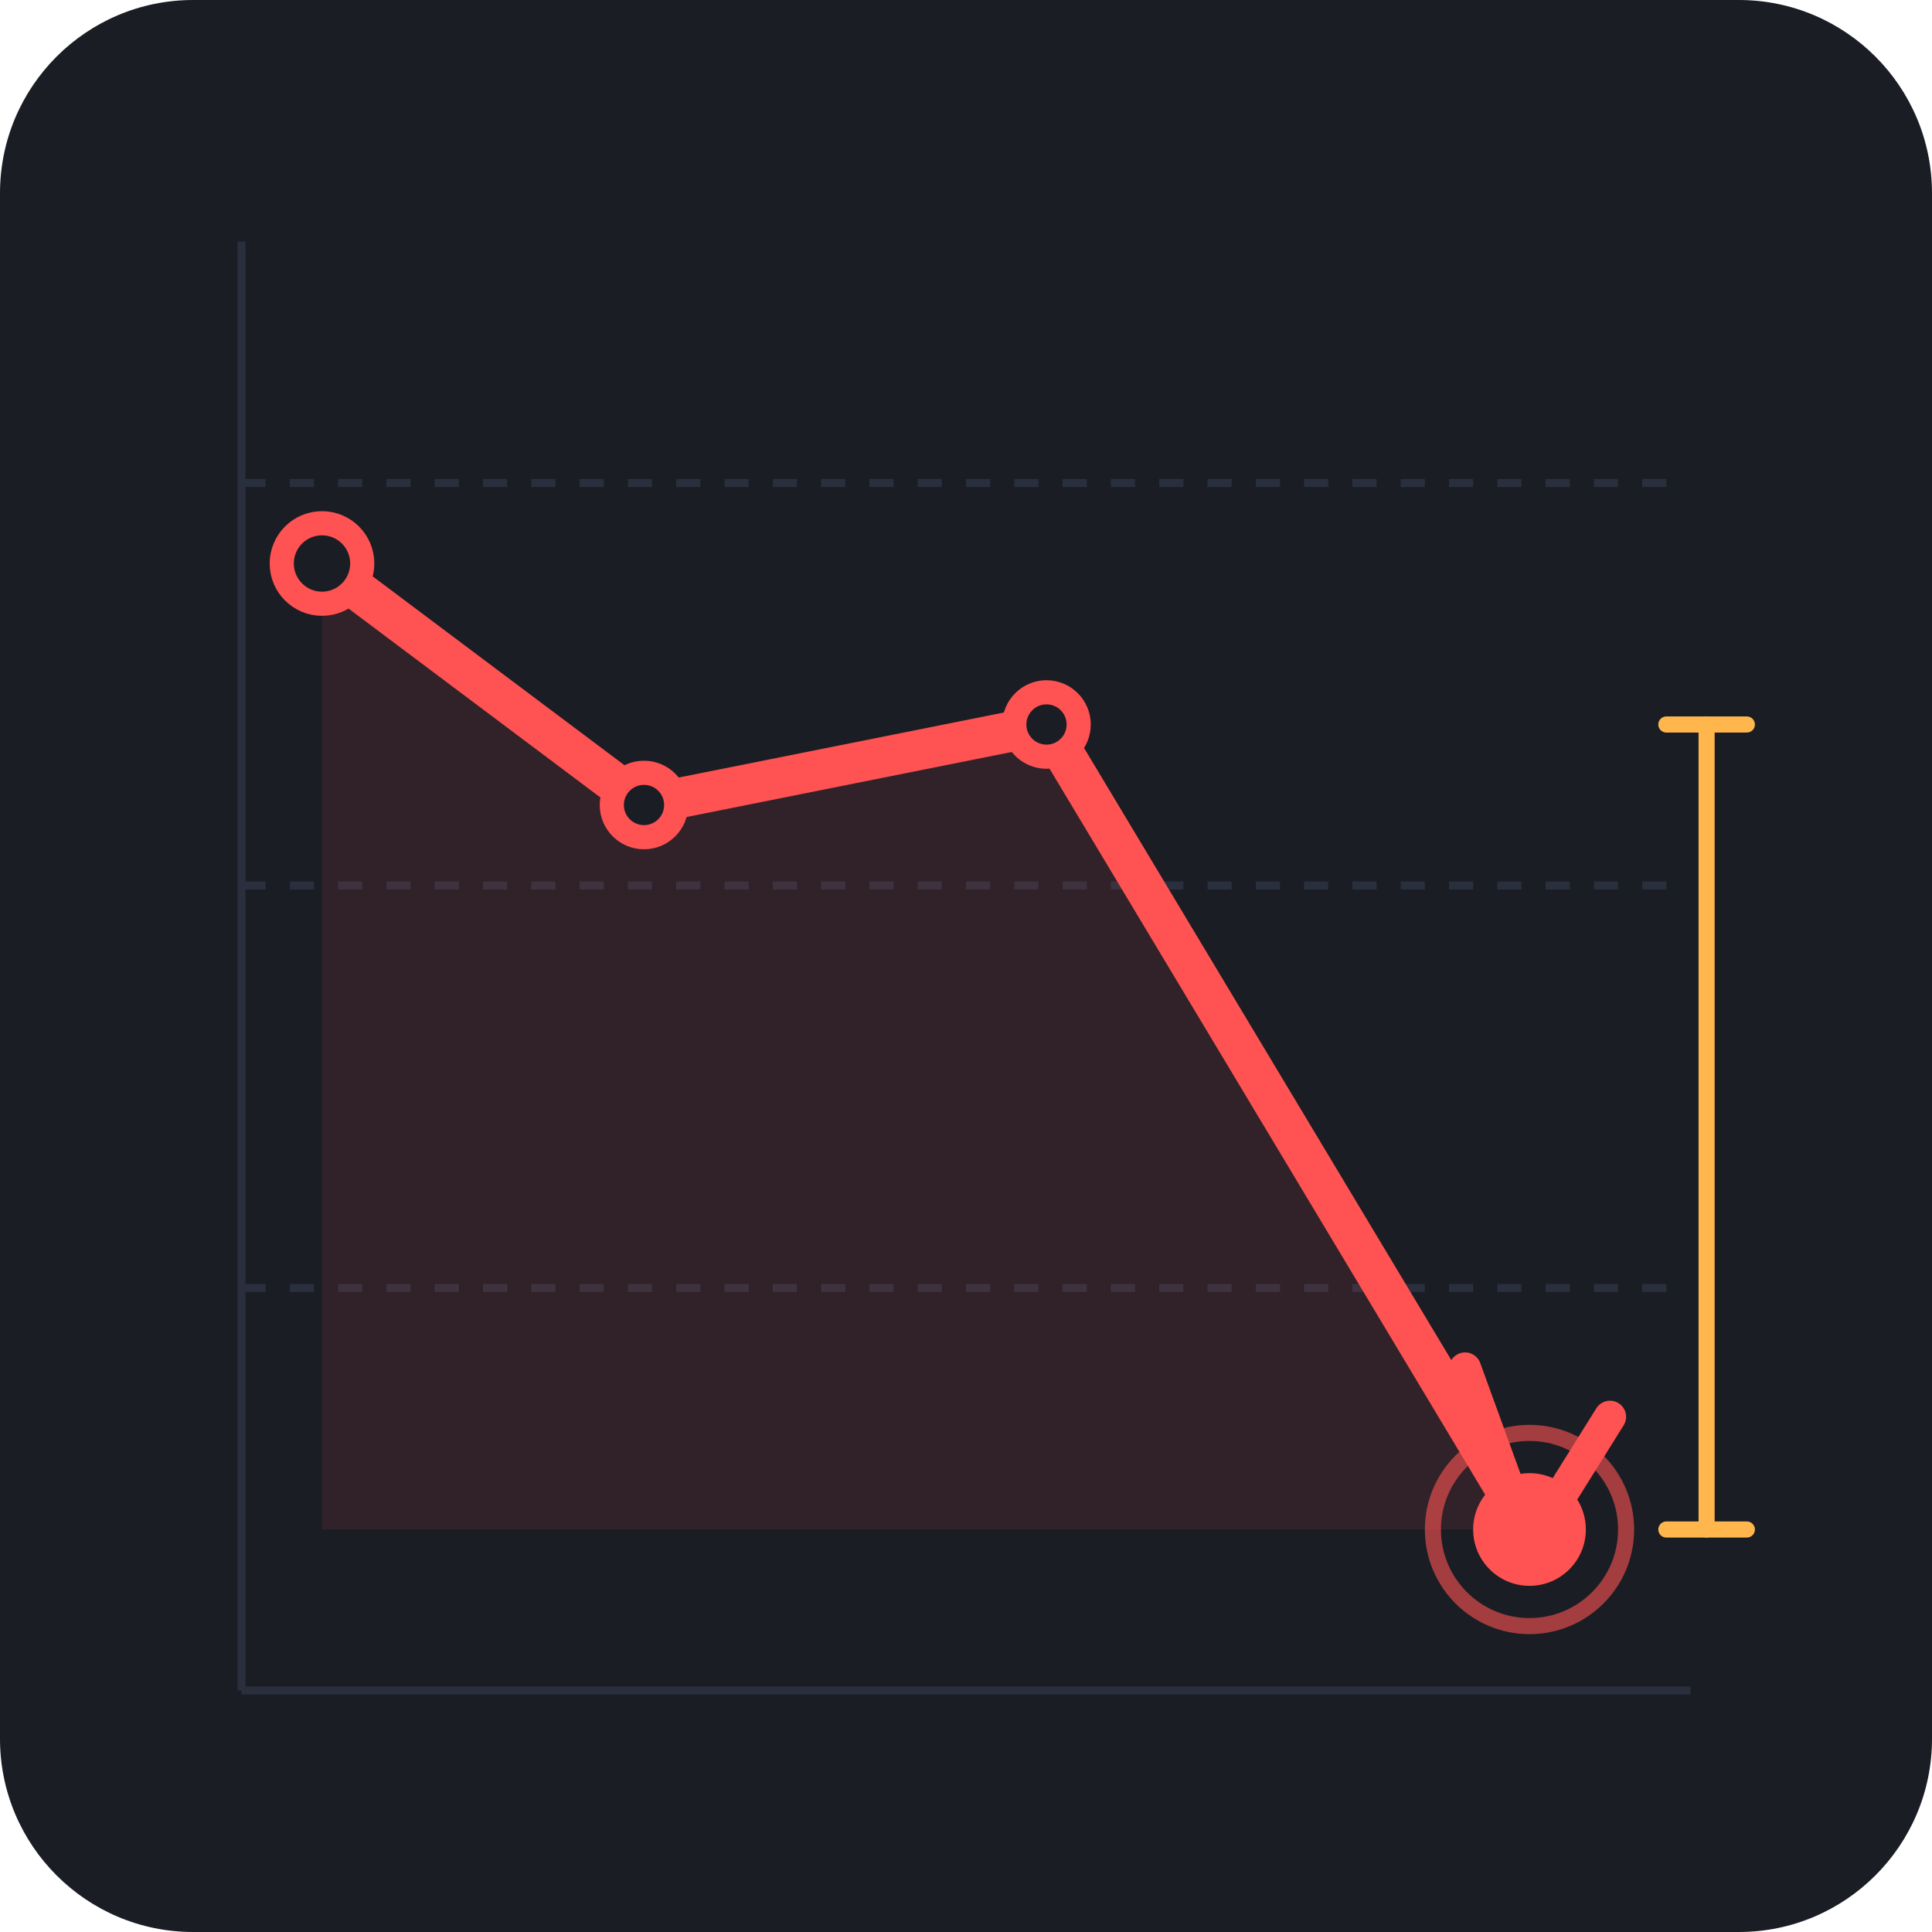
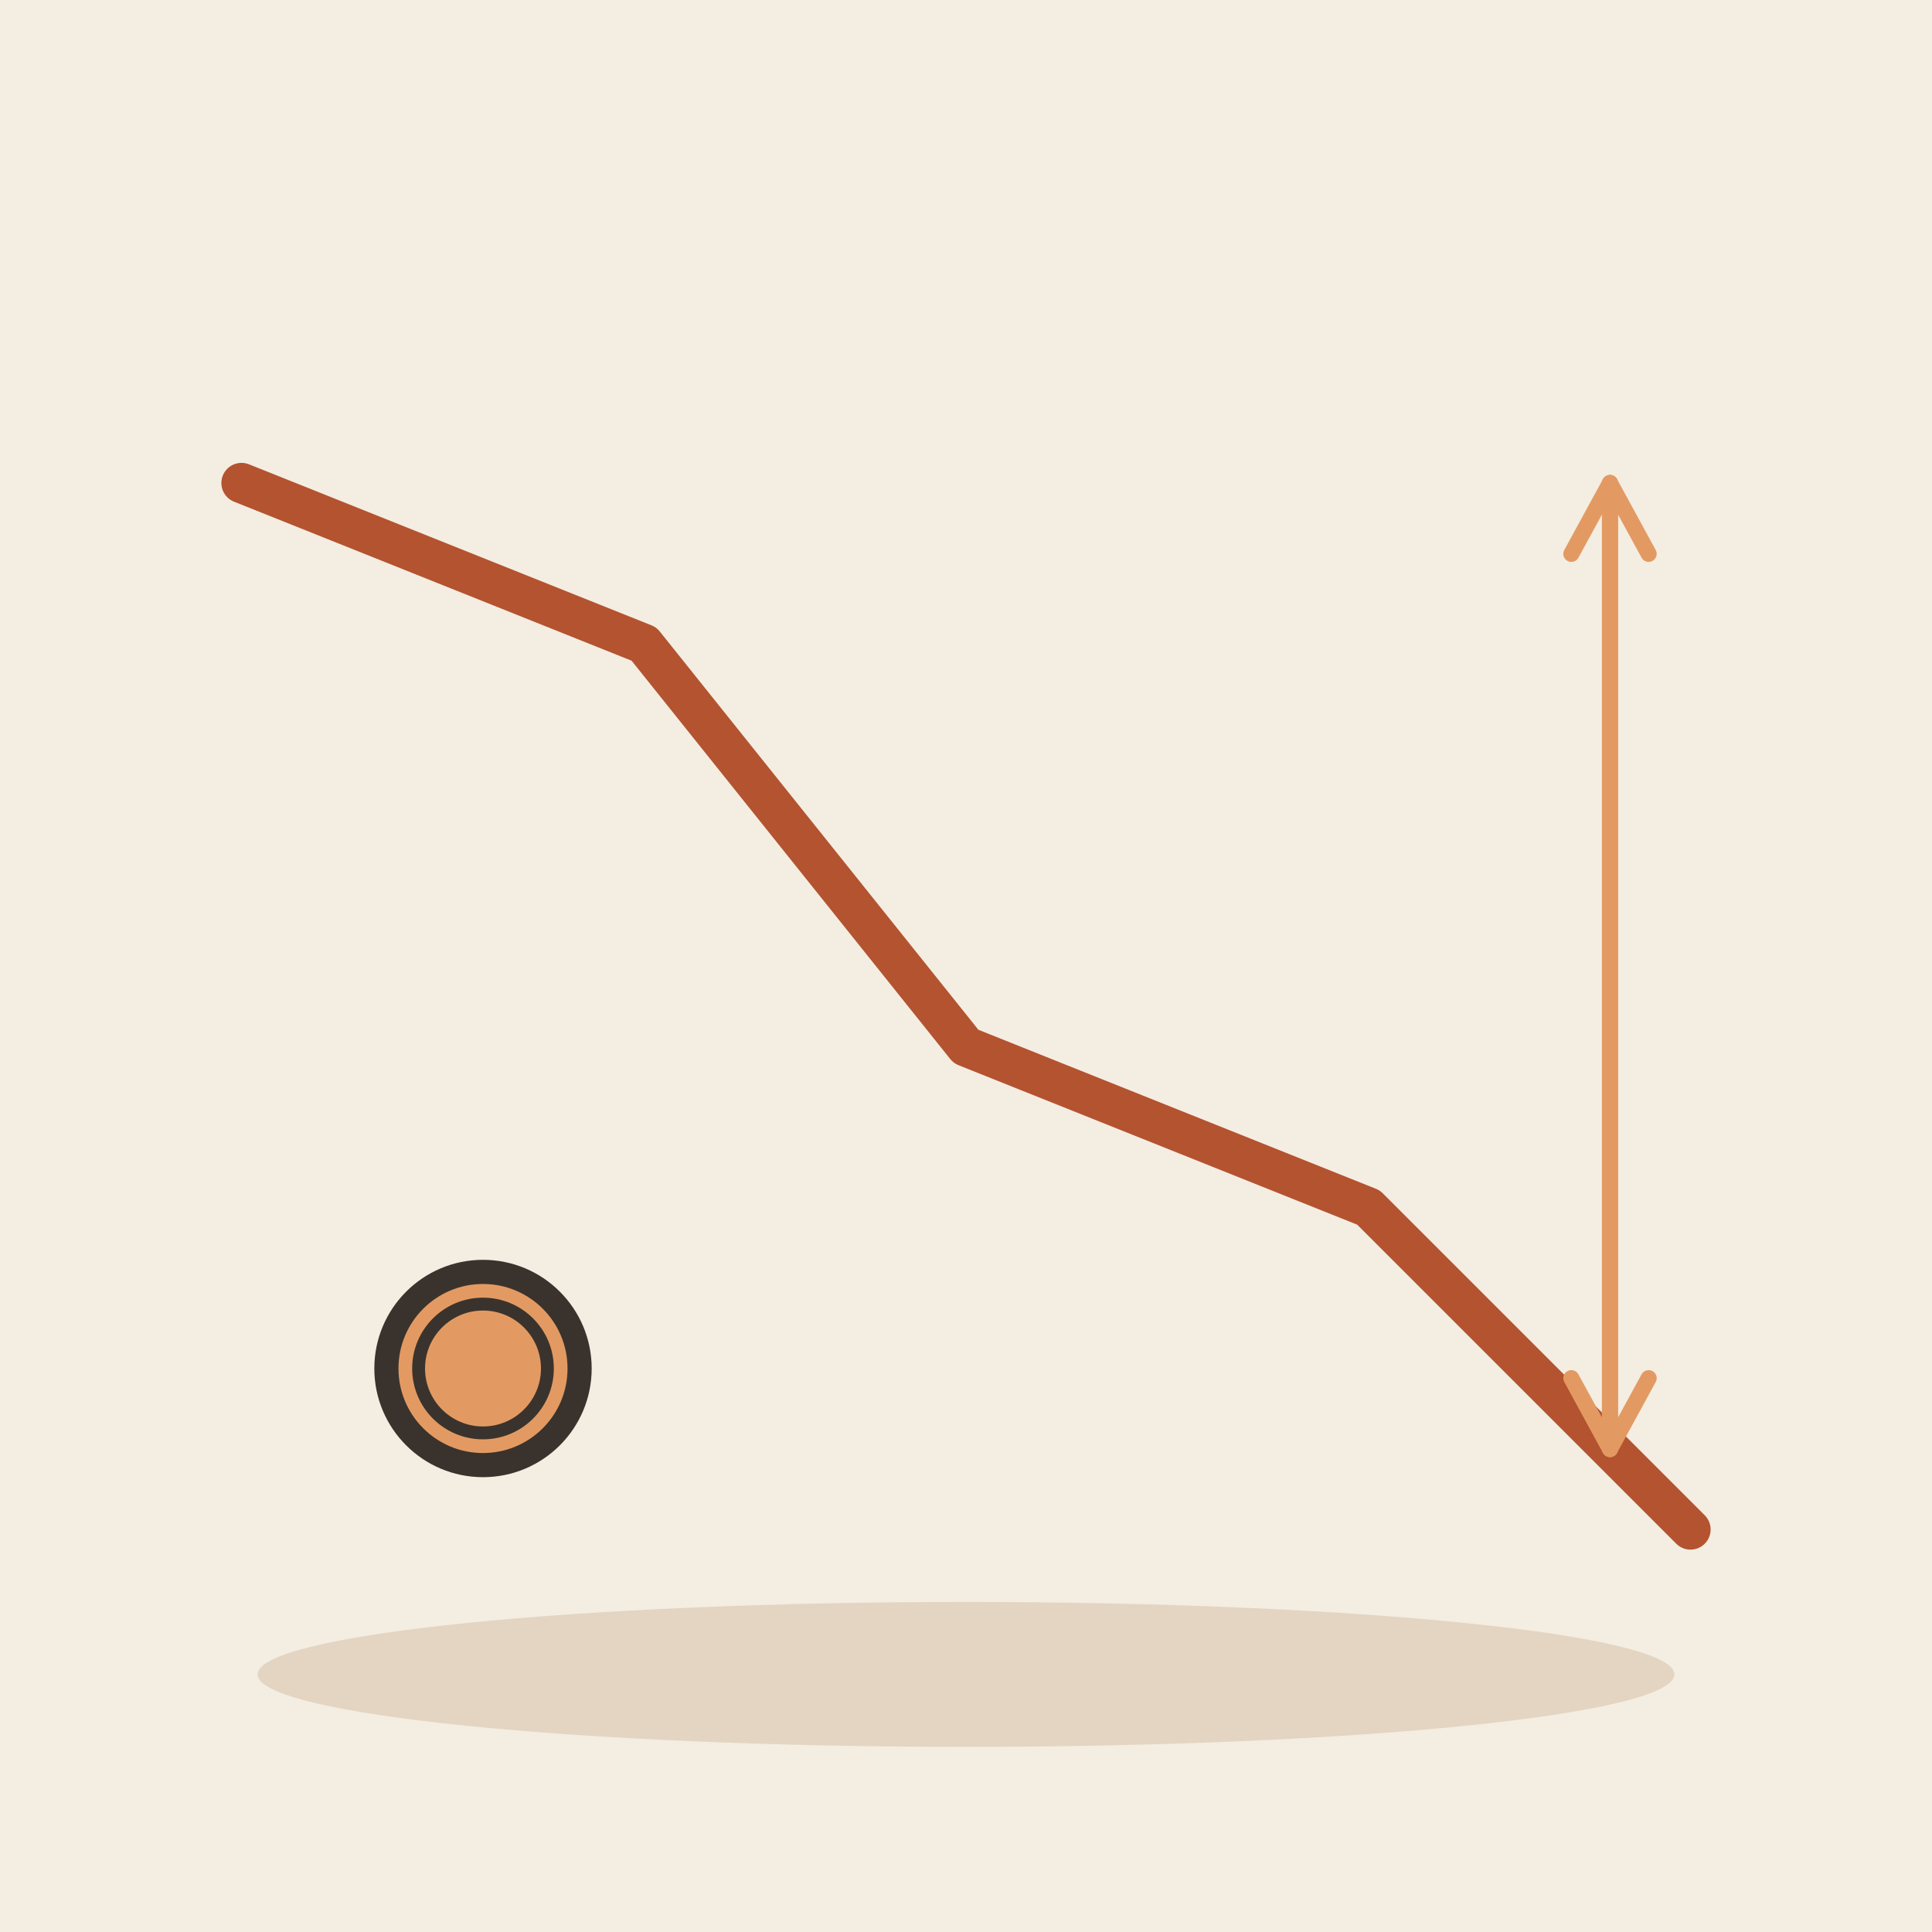
- <svg xmlns="http://www.w3.org/2000/svg" viewBox="0 0 240 240" width="100%" height="100%">
-   <rect width="240" height="240" rx="24" fill="#1A1D24" />
-   <line x1="30" y1="60" x2="210" y2="60" stroke="#2A2F3D" stroke-width="1" stroke-dasharray="3,3" />
-   <line x1="30" y1="110" x2="210" y2="110" stroke="#2A2F3D" stroke-width="1" stroke-dasharray="3,3" />
-   <line x1="30" y1="160" x2="210" y2="160" stroke="#2A2F3D" stroke-width="1" stroke-dasharray="3,3" />
-   <line x1="30" y1="210" x2="210" y2="210" stroke="#2A2F3D" stroke-width="1" />
-   <line x1="30" y1="30" x2="30" y2="210" stroke="#2A2F3D" stroke-width="1" />
-   <path d="M 40 70 L 80 100 L 130 90 L 190 190 L 40 190 Z" fill="#FF5252" opacity="0.1" />
-   <polyline points="40,70 80,100 130,90 190,190" fill="none" stroke="#FF5252" stroke-width="5" stroke-linecap="round" stroke-linejoin="round" />
-   <circle cx="40" cy="70" r="5" fill="#1A1D24" stroke="#FF5252" stroke-width="3" />
-   <circle cx="80" cy="100" r="4" fill="#1A1D24" stroke="#FF5252" stroke-width="3" />
-   <circle cx="130" cy="90" r="4" fill="#1A1D24" stroke="#FF5252" stroke-width="3" />
-   <circle cx="190" cy="190" r="7" fill="#FF5252" />
-   <circle cx="190" cy="190" r="12" fill="none" stroke="#FF5252" stroke-width="2" opacity="0.6" />
-   <line x1="212" y1="90" x2="212" y2="190" stroke="#FFB74D" stroke-width="2" stroke-linecap="round" />
-   <line x1="207" y1="90" x2="217" y2="90" stroke="#FFB74D" stroke-width="2" stroke-linecap="round" />
-   <line x1="207" y1="190" x2="217" y2="190" stroke="#FFB74D" stroke-width="2" stroke-linecap="round" />
-   <path d="M 182 170 L 190 192 L 200 176" fill="none" stroke="#FF5252" stroke-width="4" stroke-linecap="round" stroke-linejoin="round" />
+ <svg xmlns="http://www.w3.org/2000/svg" viewBox="0 0 240 240" data-style="editorial">
+   <rect width="240" height="240" fill="#F4EDE2" />
+   <ellipse cx="120" cy="208" rx="88" ry="9" fill="#E3D5C1" />
+   <path d="M30 60L80 80L120 130L170 150L210 190" fill="none" stroke="#B4532F" stroke-width="5" stroke-linecap="round" stroke-linejoin="round" />
+   <path d="M200 60L200 180" stroke="#E39A62" stroke-width="2" stroke-linecap="round" fill="none" />
+   <path d="M195.2 171.2L200 180L204.8 171.2" fill="none" stroke="#E39A62" stroke-width="2" stroke-linecap="round" stroke-linejoin="round" />
+   <path d="M200 180L200 60" stroke="#E39A62" stroke-width="2" stroke-linecap="round" fill="none" />
+   <path d="M204.8 68.8L200 60L195.2 68.8" fill="none" stroke="#E39A62" stroke-width="2" stroke-linecap="round" stroke-linejoin="round" />
+   <circle cx="60" cy="170" r="12" fill="#E39A62" stroke="#3A332D" stroke-width="3" stroke-linecap="round" stroke-linejoin="round" />
+   <circle cx="60" cy="170" r="8" fill="none" stroke="#3A332D" stroke-linecap="round" stroke-linejoin="round" stroke-width="1.6" />
</svg>
